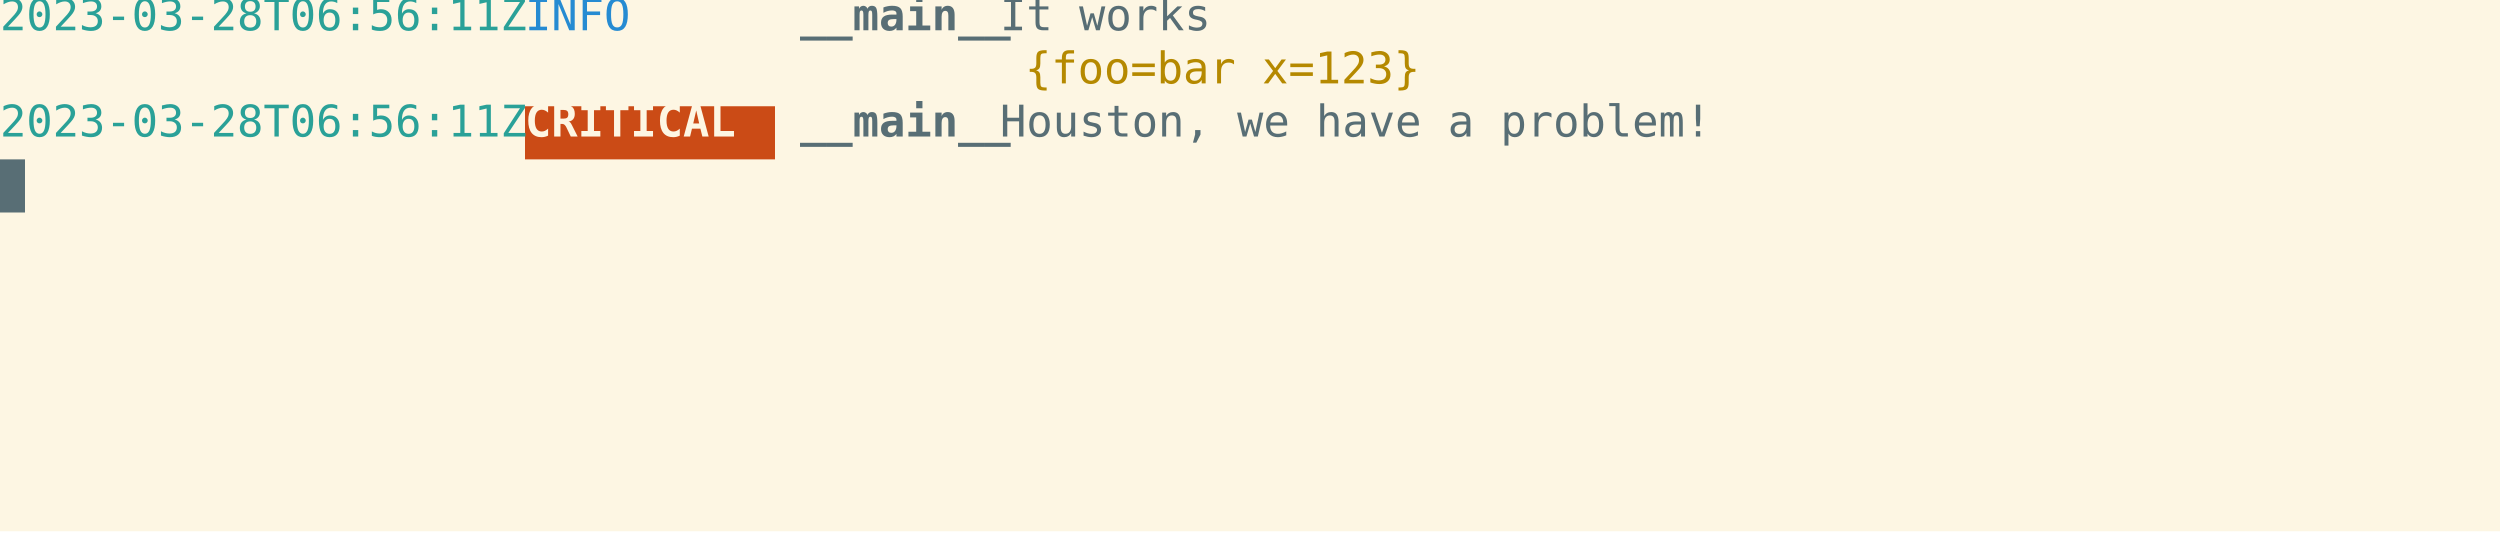
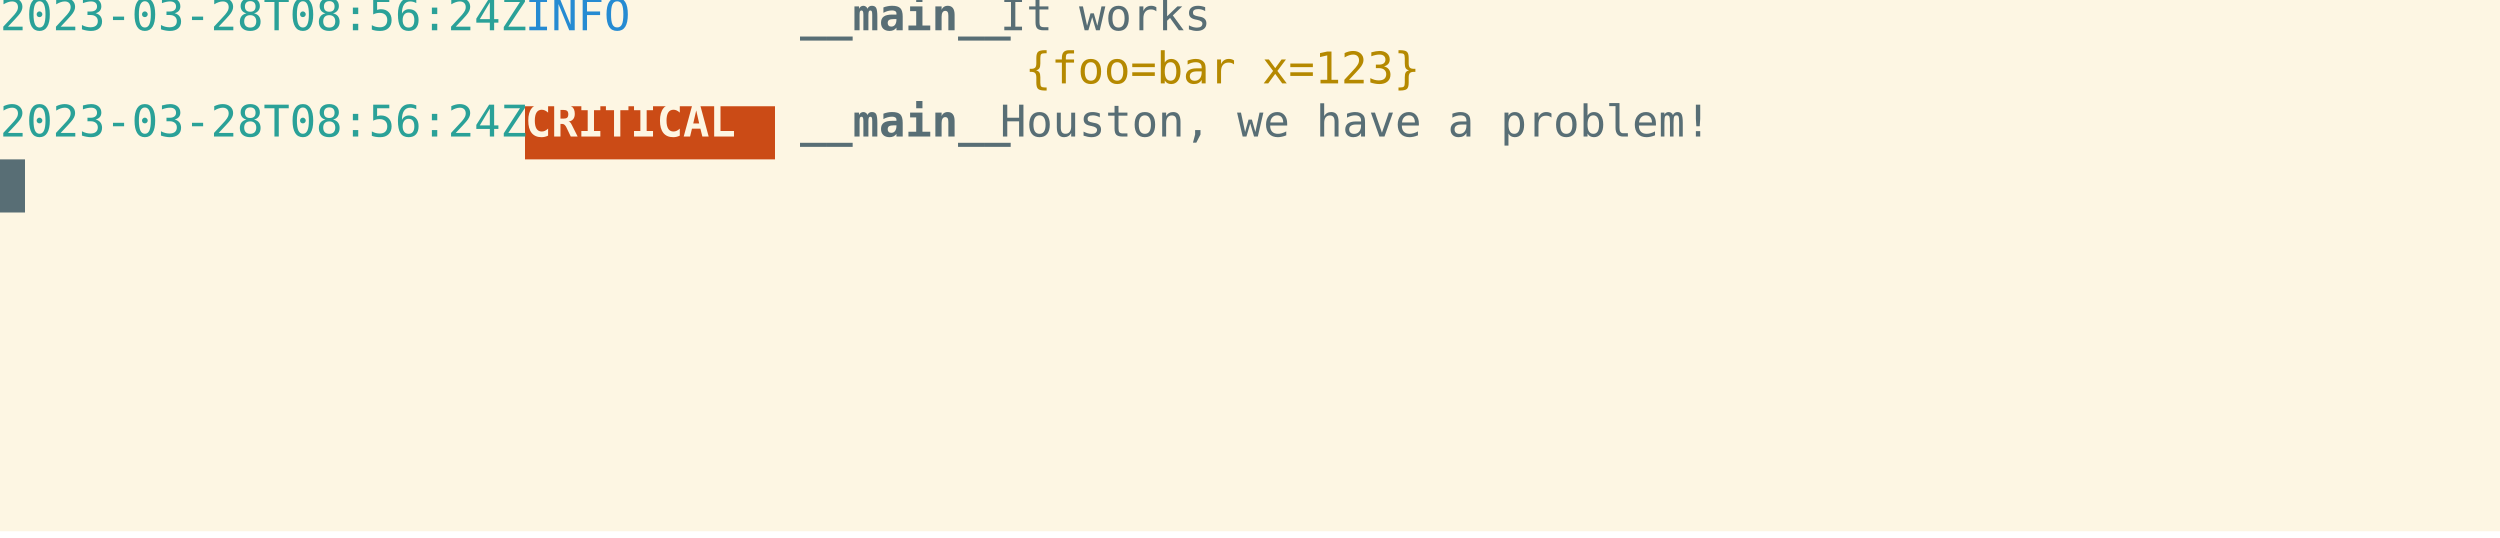
<svg xmlns="http://www.w3.org/2000/svg" xmlns:ns1="https://github.com/nbedos/termtosvg" xmlns:xlink="http://www.w3.org/1999/xlink" id="terminal" baseProfile="full" viewBox="0 0 800 172" width="800" version="1.1">
  <defs>
    <ns1:template_settings>
      <ns1:screen_geometry columns="100" rows="10" />
      <ns1:animation type="css" />
    </ns1:template_settings>
    <style type="text/css" id="generated-style">#screen {
                font-family: 'DejaVu Sans Mono', monospace;
                font-style: normal;
                font-size: 14px;
            }

        text {
            dominant-baseline: text-before-edge;
            white-space: pre;
        }
    </style>
    <style type="text/css" id="user-style">
            /* The colors defined below are the default 16 colors used for rendering text of the terminal. Adjust
               them as needed.
               Solarized light color theme (http://ethanschoonover.com/solarized) */
            .foreground {fill: #586e75;}
            .background {fill: #fdf6e3;}
            .color0 {fill: #fdf6e3;}
            .color1 {fill: #dc322f;}
            .color2 {fill: #859900;}
            .color3 {fill: #b58900;}
            .color4 {fill: #268bd2;}
            .color5 {fill: #6c71c4;}
            .color6 {fill: #2aa198;}
            .color7 {fill: #586e75;}
            .color8 {fill: #839496;}
            .color9 {fill: #cb4b16;}
            .color10 {fill: #eee8d5;}
            .color11 {fill: #93a1a1;}
            .color12 {fill: #657b83;}
            .color13 {fill: #073642;}
            .color14 {fill: #d33682;}
            .color15 {fill: #002b36;}
        </style>
  </defs>
  <svg id="screen" width="800" height="170" viewBox="0 0 800 170" preserveAspectRatio="xMidYMin slice">
    <rect class="background" height="100%" width="100%" x="0" y="0" />
    <defs>
      <g id="g1">
-         <text x="0" textLength="168" class="color6">2023-03-28T06:56:11Z </text>
+         <text x="0" textLength="168" class="color6">2023-03-28T08:56:24Z </text>
        <text x="168" textLength="80" class="color4">   INFO   </text>
        <text x="248" textLength="8" class="foreground"> </text>
        <text x="256" textLength="64" font-weight="bold" class="foreground">__main__</text>
        <text x="320" textLength="480" class="foreground"> It works                                                   </text>
      </g>
      <g id="g2">
        <text x="0" textLength="168" class="color6">                     </text>
        <text x="168" textLength="160" class="foreground">                    </text>
        <text x="328" textLength="464" class="color3">{foo=bar x=123}                                           </text>
        <text x="792" textLength="8" class="foreground"> </text>
      </g>
      <g id="g3">
-         <text x="0" textLength="168" class="color6">2023-03-28T06:56:11Z </text>
+         <text x="0" textLength="168" class="color6">2023-03-28T08:56:24Z </text>
        <text x="168" textLength="80" font-weight="bold" class="background"> CRITICAL </text>
        <text x="248" textLength="8" class="foreground"> </text>
        <text x="256" textLength="64" font-weight="bold" class="foreground">__main__</text>
        <text x="320" textLength="480" class="foreground"> Houston, we have a problem!                                </text>
      </g>
      <g id="g4">
        <text x="0" textLength="8" class="background"> </text>
      </g>
    </defs>
    <g>
      <use xlink:href="#g1" y="0" />
      <use xlink:href="#g2" y="17" />
      <rect x="168" y="34" width="80" height="17" class="color9" />
      <use xlink:href="#g3" y="34" />
      <rect x="0" y="51" width="8" height="17" class="foreground" />
      <use xlink:href="#g4" y="51" />
    </g>
  </svg>
</svg>
